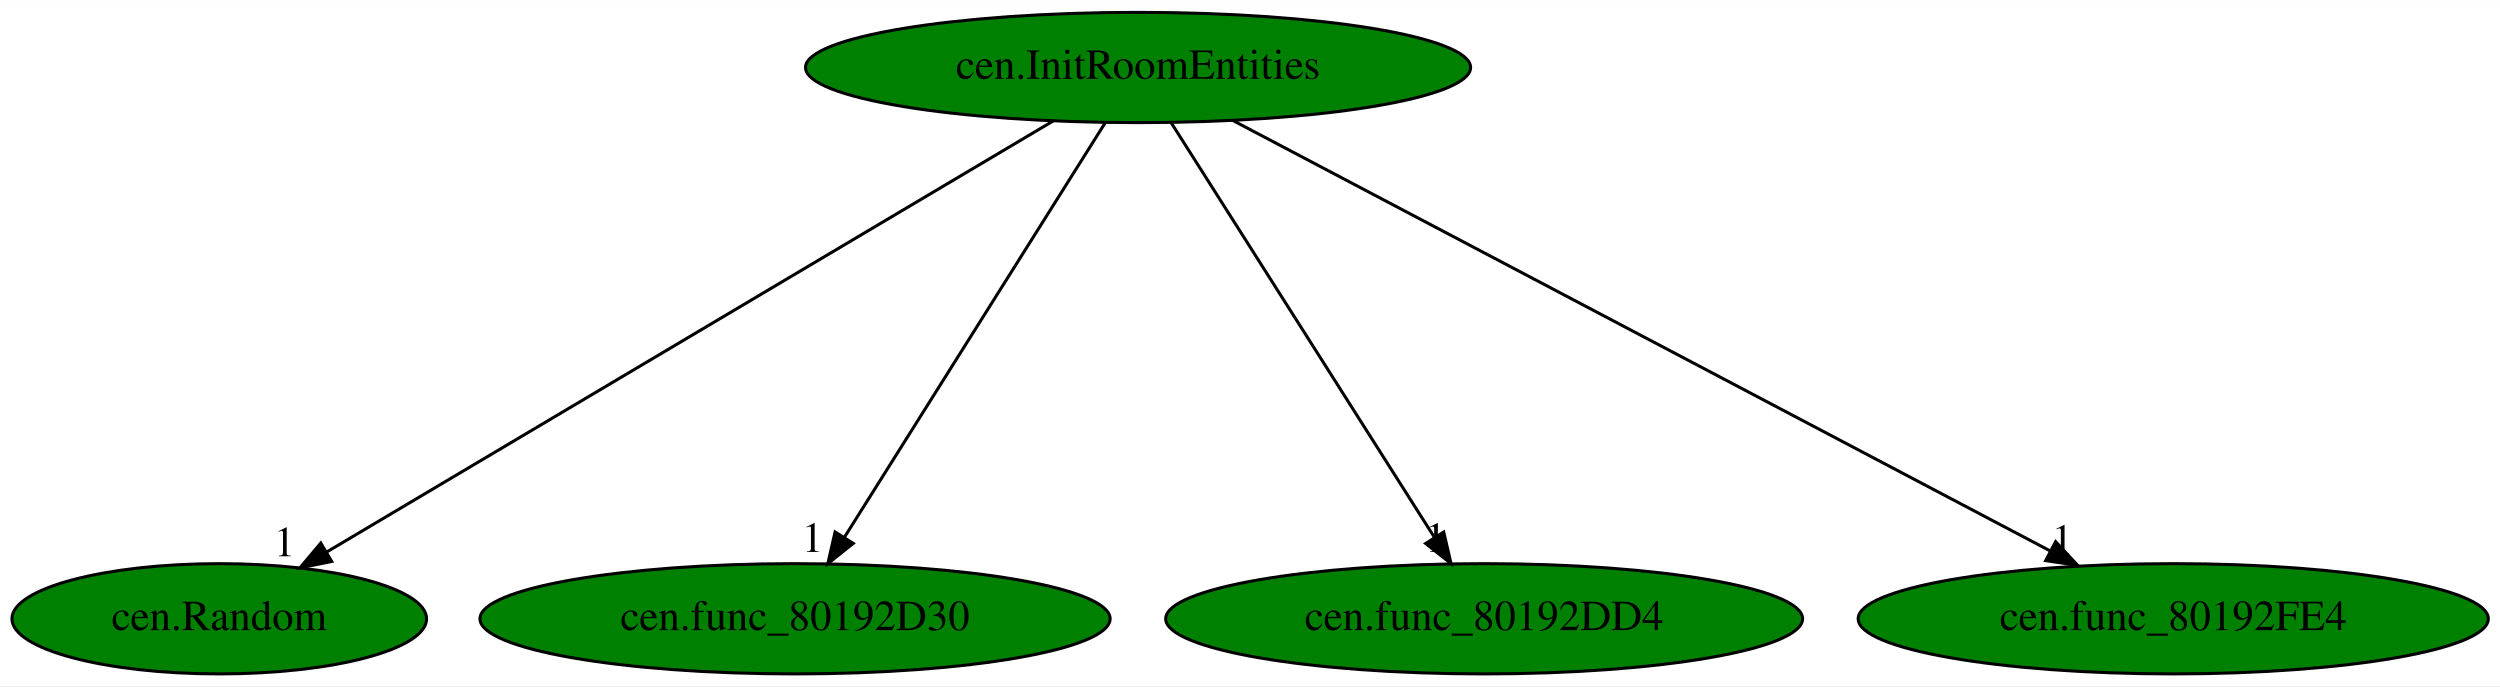
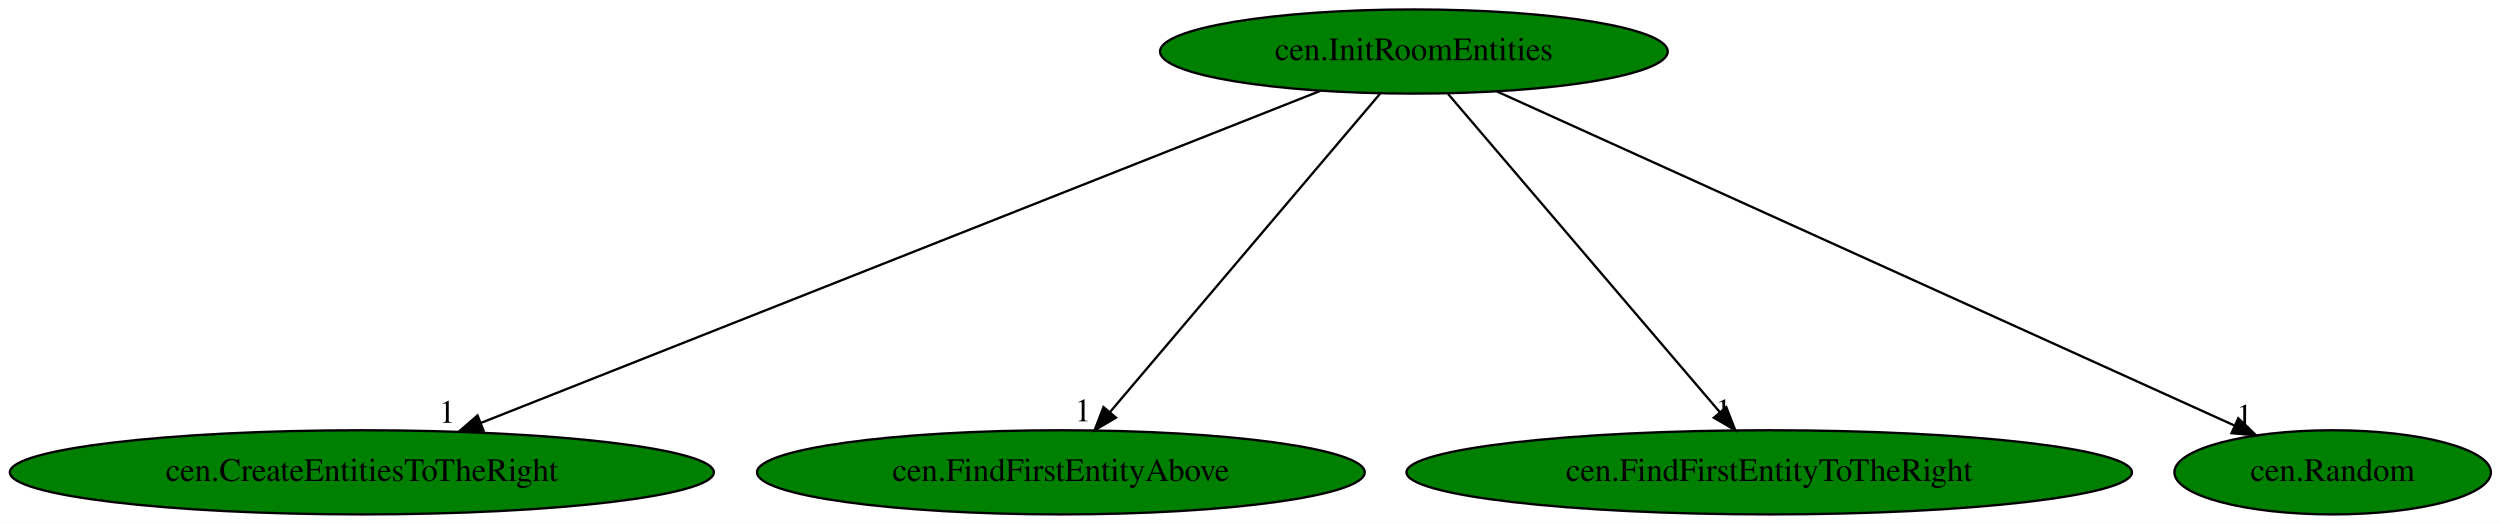
- <svg xmlns="http://www.w3.org/2000/svg" xmlns:xlink="http://www.w3.org/1999/xlink" width="816pt" height="224pt" viewBox="0.00 0.00 816.28 224.00">
+ <svg xmlns="http://www.w3.org/2000/svg" xmlns:xlink="http://www.w3.org/1999/xlink" width="1069pt" height="224pt" viewBox="0.00 0.00 1069.38 224.00">
  <g id="graph0" class="graph" transform="scale(1 1) rotate(0) translate(4 220)">
-     <polygon fill="white" stroke="transparent" points="-4,4 -4,-220 812.28,-220 812.28,4 -4,4" />
+     <polygon fill="white" stroke="transparent" points="-4,4 -4,-220 1065.38,-220 1065.38,4 -4,4" />
    <g id="node1" class="node">
-       <ellipse fill="green" stroke="black" cx="367.59" cy="-198" rx="108.58" ry="18" />
-       <text text-anchor="middle" x="367.59" y="-194.3" font-family="Times,serif" font-size="14.00">cen.InitRoomEntities</text>
+       <ellipse fill="green" stroke="black" cx="600.79" cy="-198" rx="108.58" ry="18" />
+       <text text-anchor="middle" x="600.79" y="-194.3" font-family="Times,serif" font-size="14.00">cen.InitRoomEntities</text>
    </g>
    <g id="node2" class="node">
      <g id="a_node2">
-         <a xlink:href="cen.Random.svg" xlink:title="cen.Random">
-           <ellipse fill="green" stroke="black" cx="67.59" cy="-18" rx="67.69" ry="18" />
-           <text text-anchor="middle" x="67.59" y="-14.3" font-family="Times,serif" font-size="14.00">cen.Random</text>
+         <a xlink:href="cen.CreateEntitiesToTheRight.svg" xlink:title="cen.CreateEntitiesToTheRight">
+           <ellipse fill="green" stroke="black" cx="150.79" cy="-18" rx="150.57" ry="18" />
+           <text text-anchor="middle" x="150.79" y="-14.3" font-family="Times,serif" font-size="14.00">cen.CreateEntitiesToTheRight</text>
        </a>
      </g>
    </g>
    <g id="edge1" class="edge">
-       <path fill="none" stroke="black" d="M339.91,-180.57C285.13,-148.07 163.03,-75.63 102.71,-39.83" />
-       <polygon fill="black" stroke="black" points="104.31,-36.71 93.92,-34.62 100.74,-42.73 104.31,-36.71" />
-       <text text-anchor="middle" x="88.92" y="-38.42" font-family="Times,serif" font-size="14.00">1</text>
+       <path fill="none" stroke="black" d="M560.85,-181.2C478.98,-148.82 292.21,-74.94 201.75,-39.16" />
+       <polygon fill="black" stroke="black" points="202.84,-35.83 192.26,-35.4 200.27,-42.34 202.84,-35.83" />
+       <text text-anchor="middle" x="187.26" y="-39.2" font-family="Times,serif" font-size="14.00">1</text>
    </g>
    <g id="node3" class="node">
      <g id="a_node3">
-         <a xlink:href="cen.func_80192D30.svg" xlink:title="cen.func_80192D30">
-           <ellipse fill="green" stroke="black" cx="255.59" cy="-18" rx="102.88" ry="18" />
-           <text text-anchor="middle" x="255.59" y="-14.3" font-family="Times,serif" font-size="14.00">cen.func_80192D30</text>
+         <a xlink:href="cen.FindFirstEntityAbove.svg" xlink:title="cen.FindFirstEntityAbove">
+           <ellipse fill="green" stroke="black" cx="449.79" cy="-18" rx="129.98" ry="18" />
+           <text text-anchor="middle" x="449.79" y="-14.3" font-family="Times,serif" font-size="14.00">cen.FindFirstEntityAbove</text>
        </a>
      </g>
    </g>
    <g id="edge2" class="edge">
-       <path fill="none" stroke="black" d="M356.85,-179.93C337.12,-148.57 294.98,-81.6 271.77,-44.71" />
-       <polygon fill="black" stroke="black" points="274.59,-42.62 266.3,-36.02 268.66,-46.34 274.59,-42.62" />
-       <text text-anchor="middle" x="261.3" y="-39.82" font-family="Times,serif" font-size="14.00">1</text>
+       <path fill="none" stroke="black" d="M586.31,-179.93C559.48,-148.3 501.93,-80.46 470.8,-43.78" />
+       <polygon fill="black" stroke="black" points="473.36,-41.38 464.22,-36.02 468.02,-45.91 473.36,-41.38" />
+       <text text-anchor="middle" x="459.22" y="-39.82" font-family="Times,serif" font-size="14.00">1</text>
    </g>
    <g id="node4" class="node">
      <g id="a_node4">
-         <a xlink:href="cen.func_80192DD4.svg" xlink:title="cen.func_80192DD4">
-           <ellipse fill="green" stroke="black" cx="480.59" cy="-18" rx="103.98" ry="18" />
-           <text text-anchor="middle" x="480.59" y="-14.3" font-family="Times,serif" font-size="14.00">cen.func_80192DD4</text>
+         <a xlink:href="cen.FindFirstEntityToTheRight.svg" xlink:title="cen.FindFirstEntityToTheRight">
+           <ellipse fill="green" stroke="black" cx="752.79" cy="-18" rx="155.17" ry="18" />
+           <text text-anchor="middle" x="752.79" y="-14.3" font-family="Times,serif" font-size="14.00">cen.FindFirstEntityToTheRight</text>
        </a>
      </g>
    </g>
    <g id="edge3" class="edge">
-       <path fill="none" stroke="black" d="M378.43,-179.93C398.34,-148.57 440.85,-81.6 464.27,-44.71" />
-       <polygon fill="black" stroke="black" points="467.39,-46.33 469.79,-36.02 461.48,-42.58 467.39,-46.33" />
-       <text text-anchor="middle" x="464.79" y="-39.82" font-family="Times,serif" font-size="14.00">1</text>
+       <path fill="none" stroke="black" d="M615.36,-179.93C642.37,-148.3 700.3,-80.46 731.63,-43.78" />
+       <polygon fill="black" stroke="black" points="734.42,-45.89 738.26,-36.02 729.1,-41.35 734.42,-45.89" />
+       <text text-anchor="middle" x="733.26" y="-39.82" font-family="Times,serif" font-size="14.00">1</text>
    </g>
    <g id="node5" class="node">
      <g id="a_node5">
-         <a xlink:href="cen.func_80192FE4.svg" xlink:title="cen.func_80192FE4">
-           <ellipse fill="green" stroke="black" cx="705.59" cy="-18" rx="102.88" ry="18" />
-           <text text-anchor="middle" x="705.59" y="-14.3" font-family="Times,serif" font-size="14.00">cen.func_80192FE4</text>
+         <a xlink:href="cen.Random.svg" xlink:title="cen.Random">
+           <ellipse fill="green" stroke="black" cx="993.79" cy="-18" rx="67.69" ry="18" />
+           <text text-anchor="middle" x="993.79" y="-14.3" font-family="Times,serif" font-size="14.00">cen.Random</text>
        </a>
      </g>
    </g>
    <g id="edge4" class="edge">
-       <path fill="none" stroke="black" d="M398.49,-180.73C459.81,-148.44 596.88,-76.25 665.23,-40.25" />
-       <polygon fill="black" stroke="black" points="667.19,-43.18 674.41,-35.42 663.93,-36.99 667.19,-43.18" />
-       <text text-anchor="middle" x="669.41" y="-39.22" font-family="Times,serif" font-size="14.00">1</text>
+       <path fill="none" stroke="black" d="M636.36,-180.89C708.93,-148.02 873.75,-73.37 951.59,-38.11" />
+       <polygon fill="black" stroke="black" points="953.42,-41.13 961.08,-33.81 950.53,-34.75 953.42,-41.13" />
+       <text text-anchor="middle" x="956.08" y="-37.61" font-family="Times,serif" font-size="14.00">1</text>
    </g>
  </g>
</svg>
